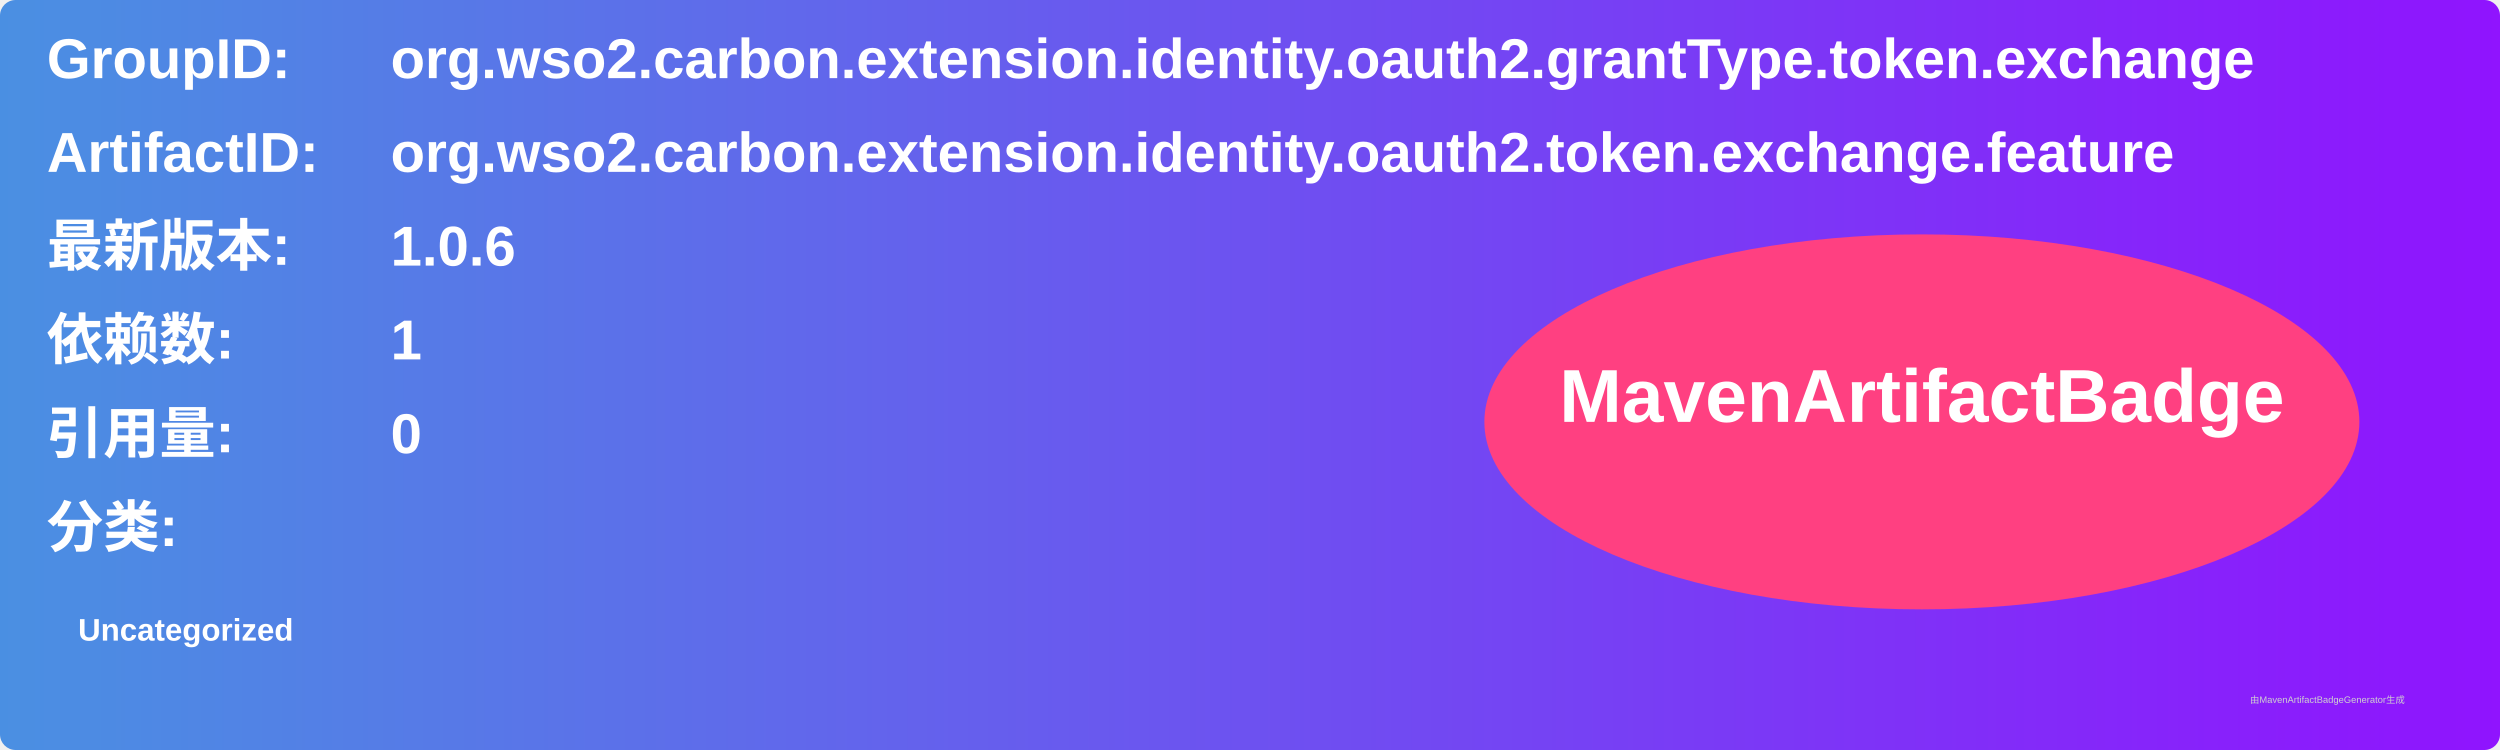
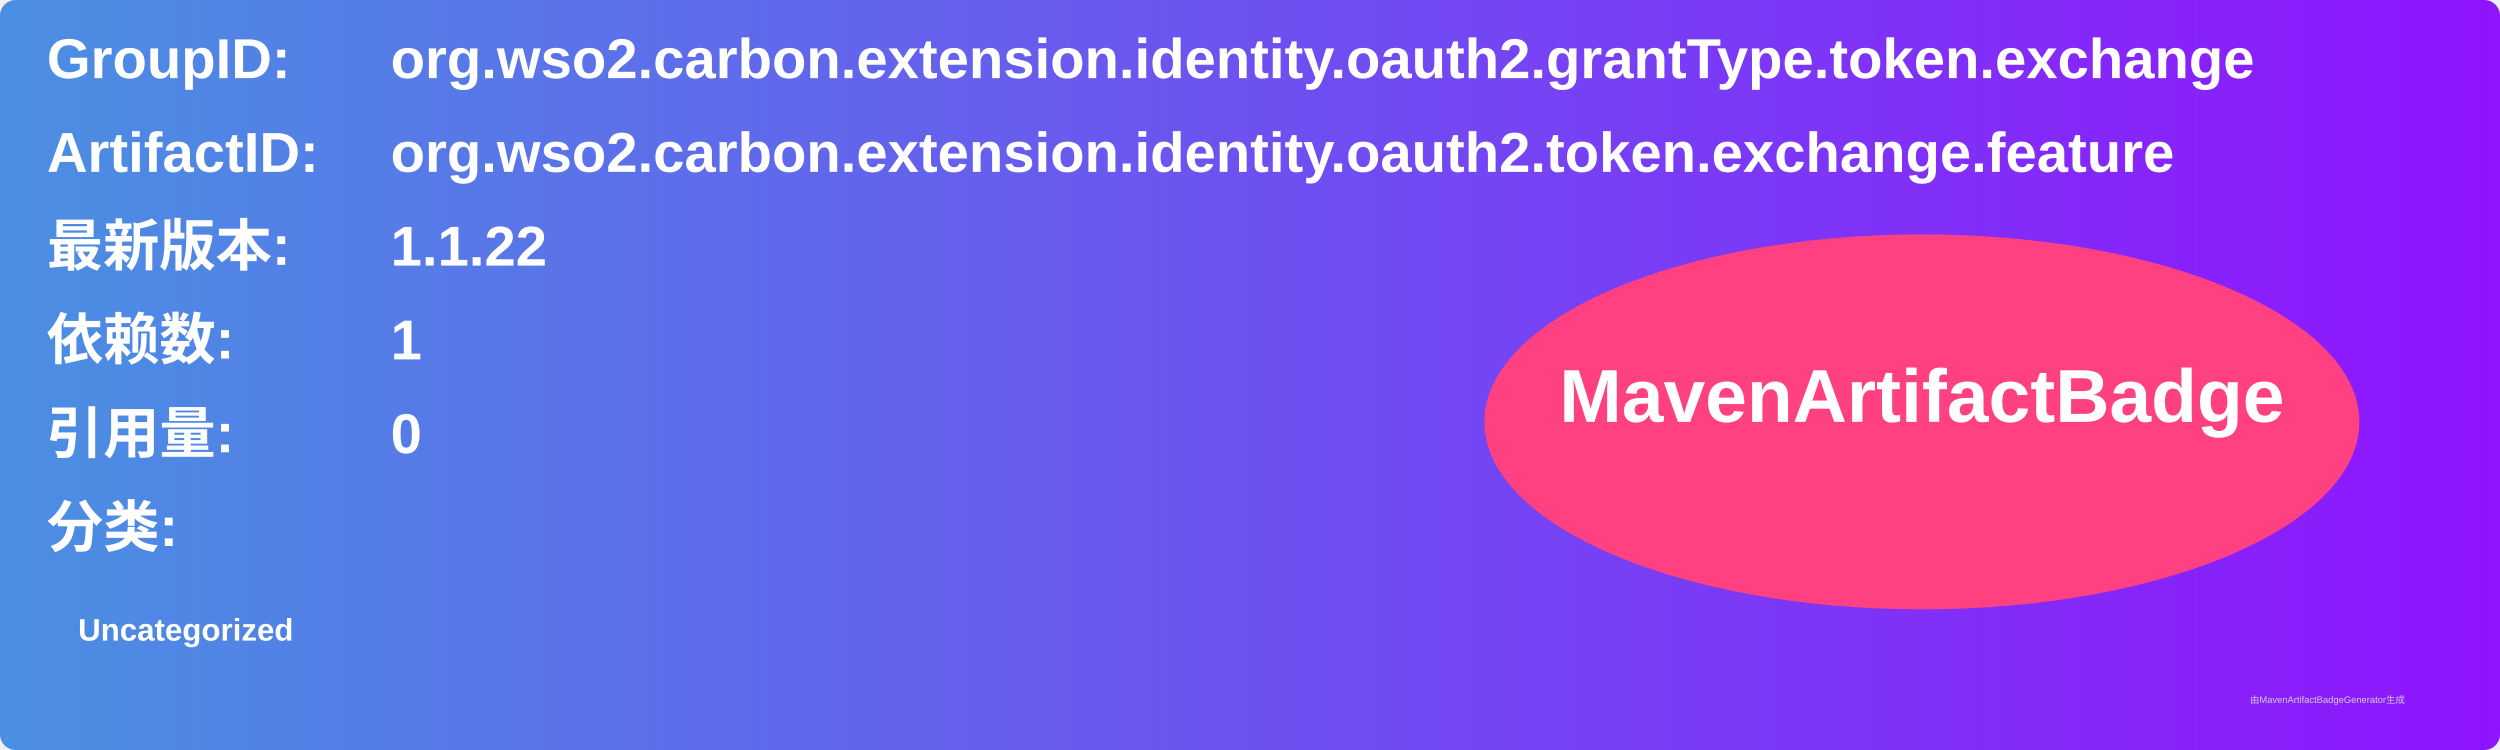
<svg xmlns="http://www.w3.org/2000/svg" width="800" height="240" viewBox="0 0 800 240">
  <linearGradient id="grad" x1="0%" y1="0%" x2="100%" y2="0%">
    <stop offset="0%" stop-color="#4a90e2" />
    <stop offset="100%" stop-color="#9013fe" />
  </linearGradient>
  <rect width="100%" height="100%" rx="5" ry="5" fill="url(#grad)" />
  <g transform="translate(15, 15)">
    <text x="0" y="10" font-family="Arial" font-size="18" fill="white" font-weight="bold" width="260">GroupID:</text>
    <text x="110" y="10" font-family="Arial" font-size="18" fill="white" font-weight="bold" width="460">org.wso2.carbon.extension.identity.oauth2.grantType.token.exchange</text>
    <text x="0" y="40" font-family="Arial" font-size="18" fill="white" font-weight="bold" width="260">ArtifactID:</text>
    <text x="110" y="40" font-family="Arial" font-size="18" fill="white" font-weight="bold" width="460">org.wso2.carbon.extension.identity.oauth2.token.exchange.feature</text>
    <text x="0" y="70" font-family="Arial" font-size="18" fill="white" font-weight="bold">最新版本:</text>
    <text x="110" y="70" font-family="Arial" font-size="18" fill="white" font-weight="bold">
-       <tspan font-weight="bold">1.0.6</tspan>
+       <tspan font-weight="bold">1.1.22</tspan>
    </text>
    <text x="0" y="100" font-family="Arial" font-size="18" fill="white" font-weight="bold">依赖数: </text>
    <text x="110" y="100" font-family="Arial" font-size="18" fill="white">
      <tspan font-weight="bold">1</tspan>
    </text>
    <text x="0" y="130" font-family="Arial" font-size="18" fill="white" font-weight="bold">引用量: </text>
    <text x="110" y="130" font-family="Arial" font-size="18" fill="white">
      <tspan font-weight="bold">0</tspan>
    </text>
    <text x="0" y="160" font-family="Arial" font-size="18" fill="white" font-weight="bold">分类:</text>
    <text x="10" y="190" font-family="Arial" font-size="10" fill="white">
      <tspan font-weight="bold">Uncategorized</tspan>
    </text>
    <ellipse cx="600" cy="120" rx="140" ry="60" fill="#ff4081" />
    <text x="600" y="120" text-anchor="middle" font-family="Arial" font-size="24" fill="white" font-weight="bold">MavenArtifactBadge</text>
  </g>
  <text x="720" y="225" font-family="Arial" font-size="3" fill="#d0d0d0">由MavenArtifactBadgeGenerator生成</text>
</svg>
